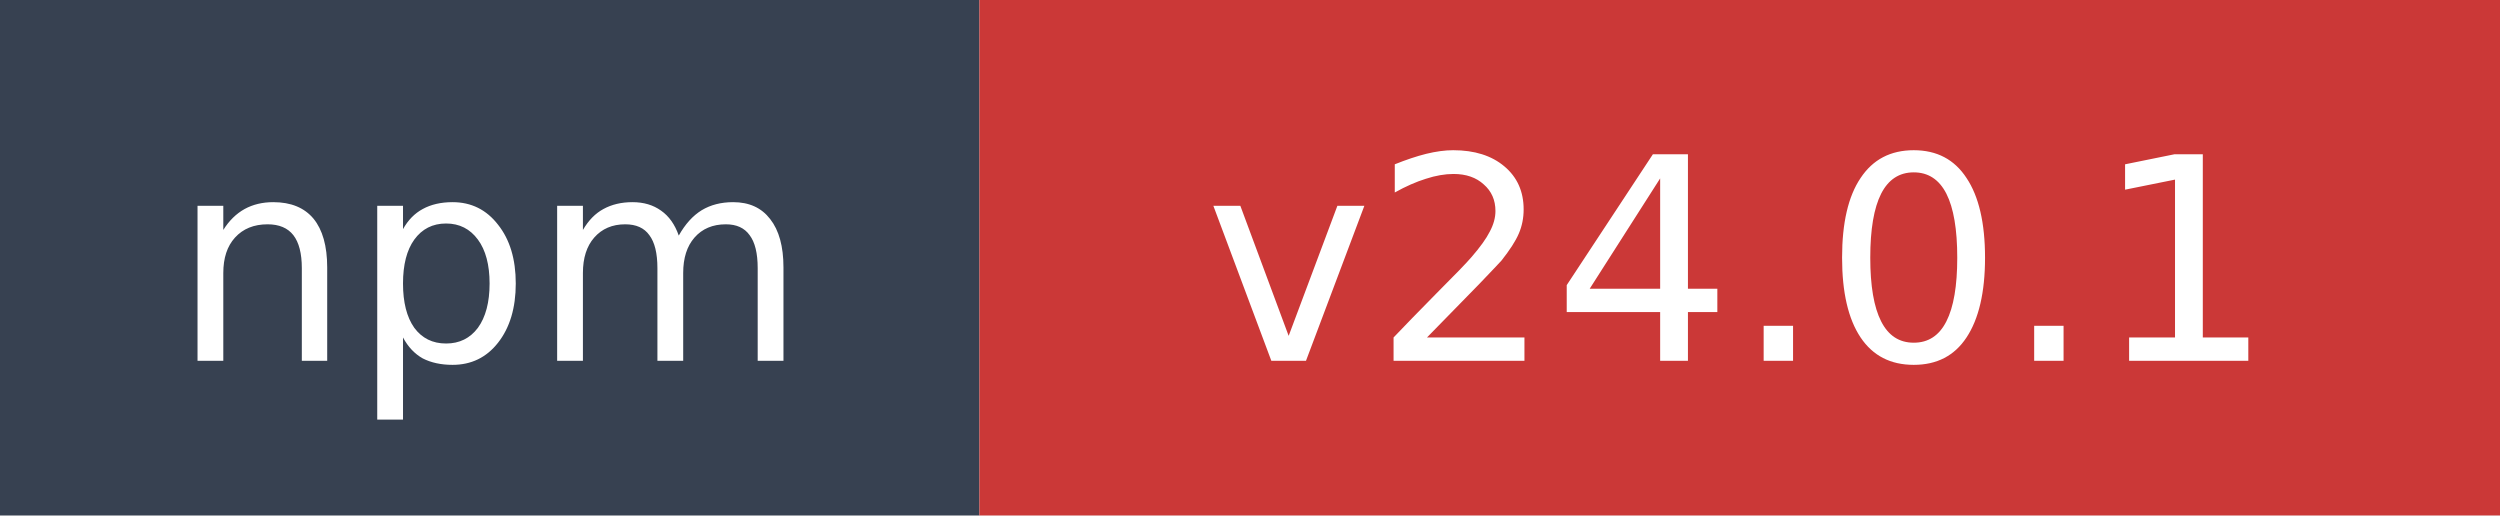
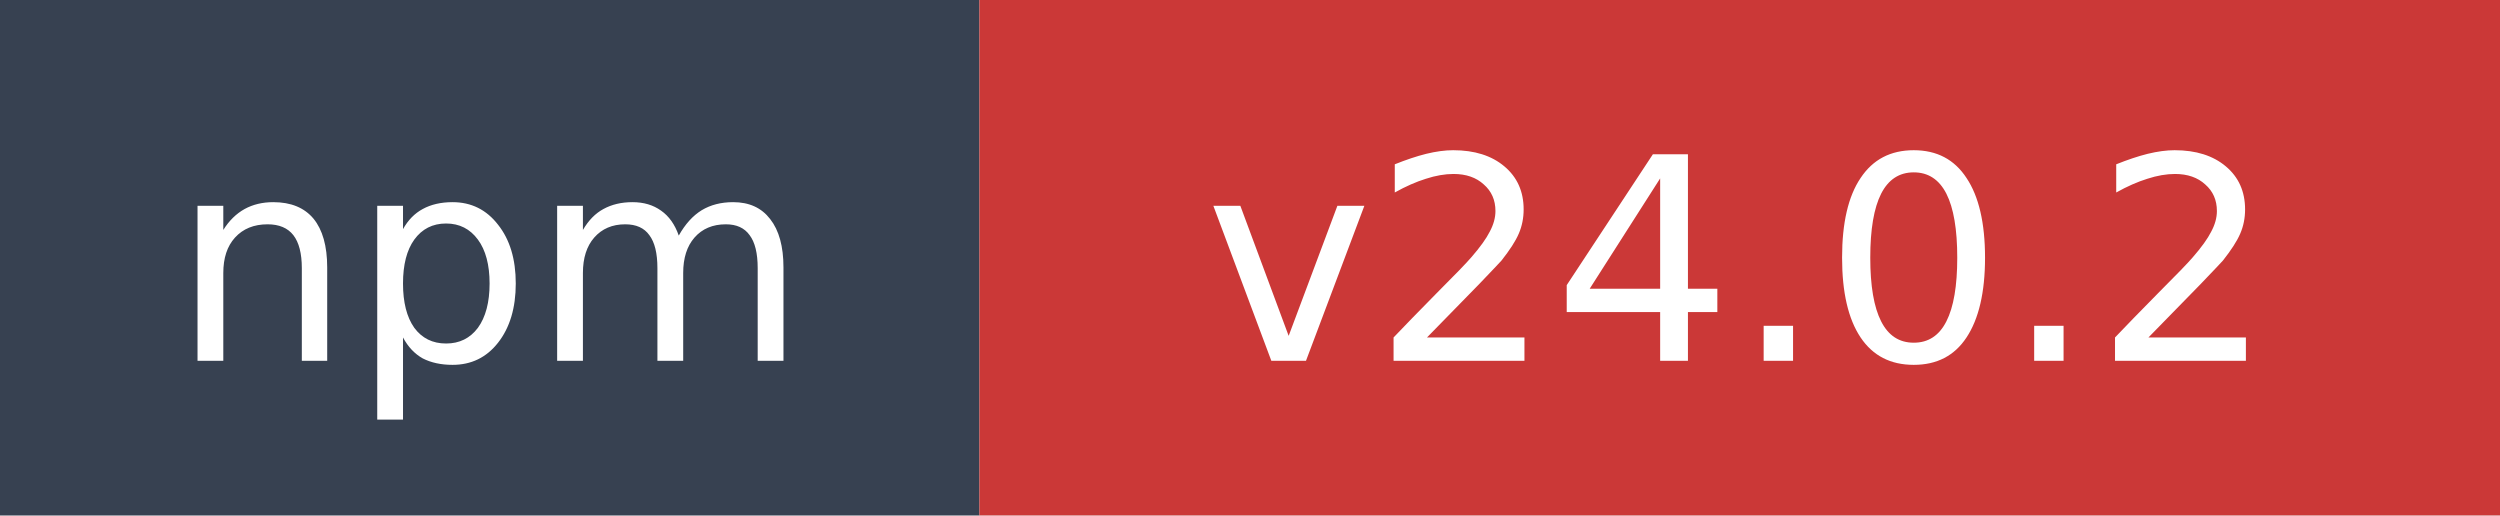
- <svg xmlns="http://www.w3.org/2000/svg" width="97" height="20" role="img" aria-label="npm: v24.0.1">
+ <svg xmlns="http://www.w3.org/2000/svg" width="97" height="20" role="img" aria-label="npm: v24.0.2">
  <rect width="38" height="20" fill="#374151" />
  <rect x="38" width="59" height="20" fill="#cb3837" />
  <text x="19" y="14" fill="#ffffff" font-family="Verdana,Geneva,DejaVu Sans,sans-serif" font-size="11" text-anchor="middle">npm</text>
-   <text x="67.5" y="14" fill="#ffffff" font-family="Verdana,Geneva,DejaVu Sans,sans-serif" font-size="11" text-anchor="middle">v24.0.1</text>
+   <text x="67.5" y="14" fill="#ffffff" font-family="Verdana,Geneva,DejaVu Sans,sans-serif" font-size="11" text-anchor="middle">v24.0.2</text>
</svg>
